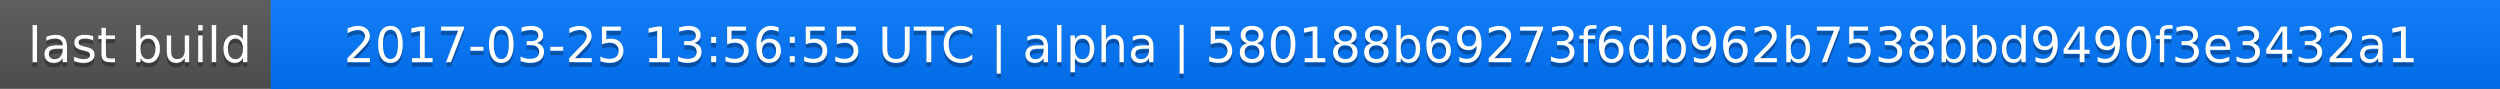
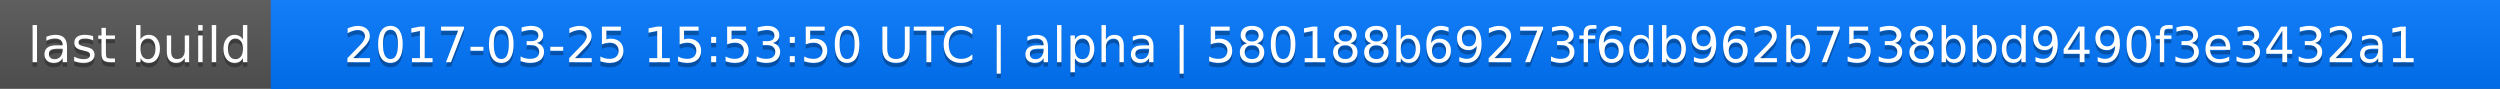
<svg xmlns="http://www.w3.org/2000/svg" width="563" height="20">
  <linearGradient id="a" x2="0" y2="100%">
    <stop offset="0" stop-color="#bbb" stop-opacity=".1" />
    <stop offset="1" stop-opacity=".1" />
  </linearGradient>
  <rect rx="0" width="563" height="20" fill="#555" />
  <rect rx="0" x="61" width="502" height="20" fill="#07f" />
  <path fill="#07f" d="M61 0h4v20h-4z" />
  <rect rx="0" width="563" height="20" fill="url(#a)" />
  <g fill="#fff" text-anchor="middle" font-family="DejaVu Sans,Verdana,Geneva,sans-serif" font-size="11">
    <text x="31.5" y="15" fill="#010101" fill-opacity=".3">last build</text>
    <text x="31.5" y="14">last build</text>
-     <text x="311" y="15" fill="#010101" fill-opacity=".3">2017-03-25 13:56:55 UTC | alpha | 580188b69273f6db962b7538bbd9490f3e3432a1</text>
-     <text x="311" y="14">2017-03-25 13:56:55 UTC | alpha | 580188b69273f6db962b7538bbd9490f3e3432a1</text>
+     <text x="311" y="15" fill="#010101" fill-opacity=".3">2017-03-25 15:53:50 UTC | alpha | 580188b69273f6db962b7538bbd9490f3e3432a1</text>
+     <text x="311" y="14">2017-03-25 15:53:50 UTC | alpha | 580188b69273f6db962b7538bbd9490f3e3432a1</text>
  </g>
</svg>
